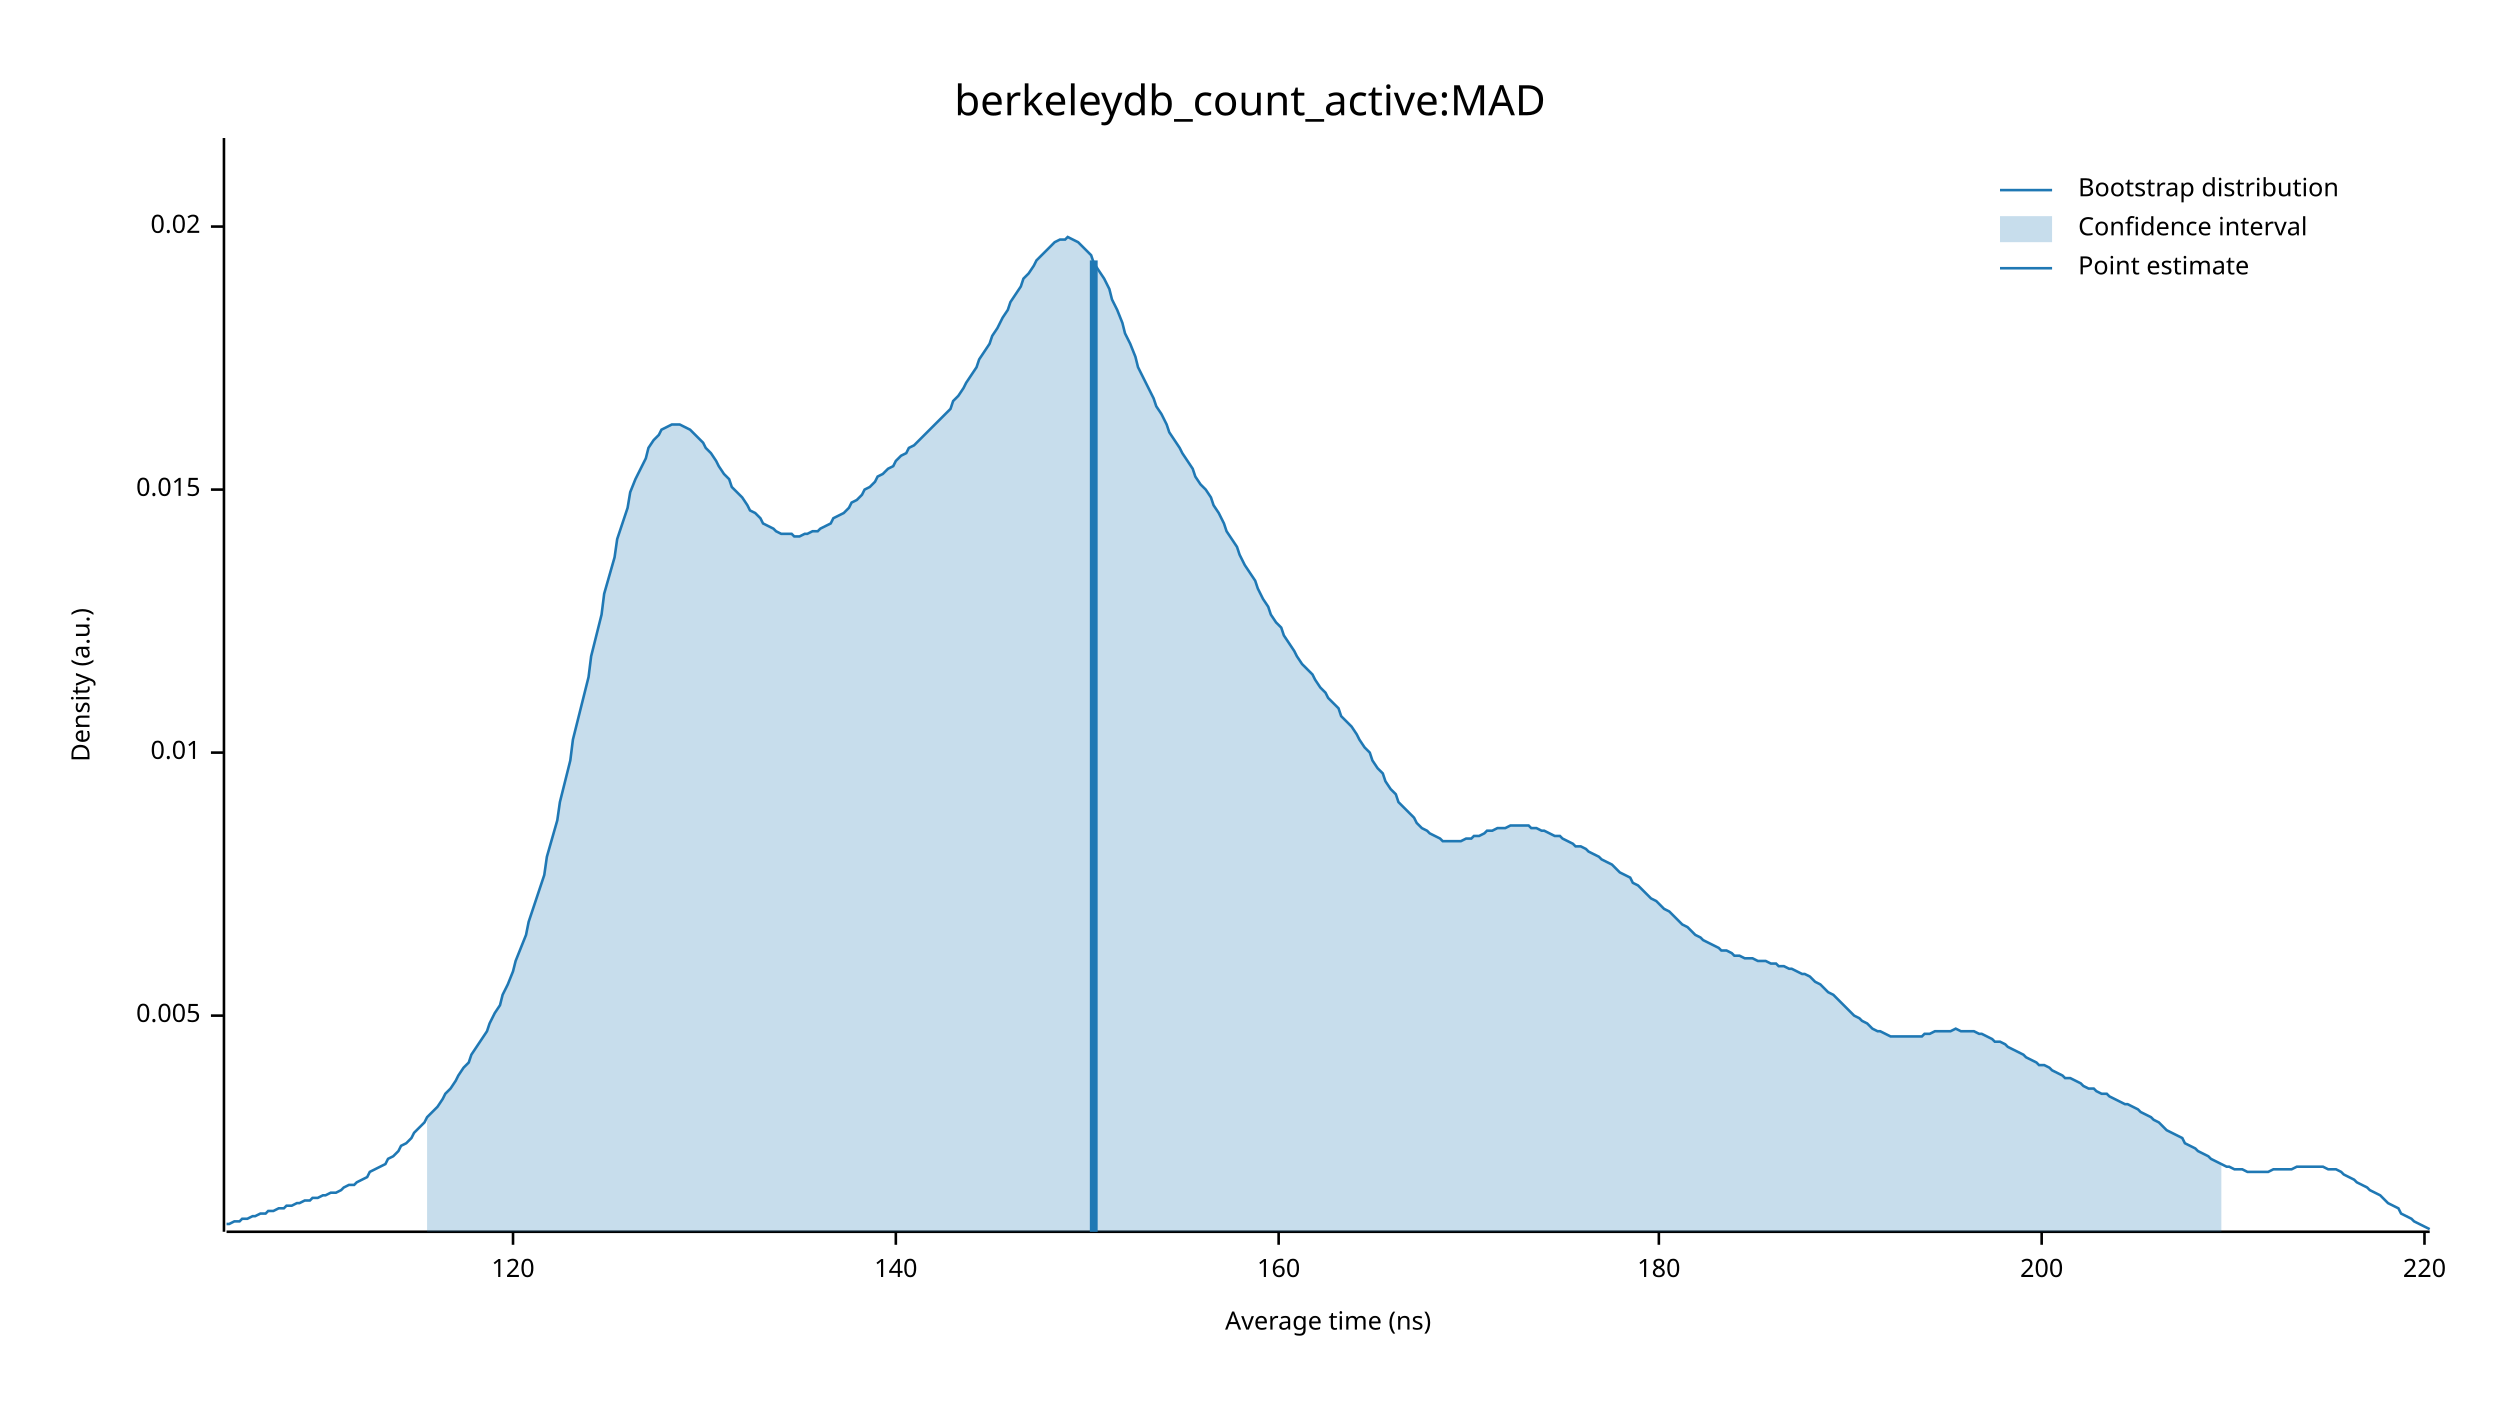
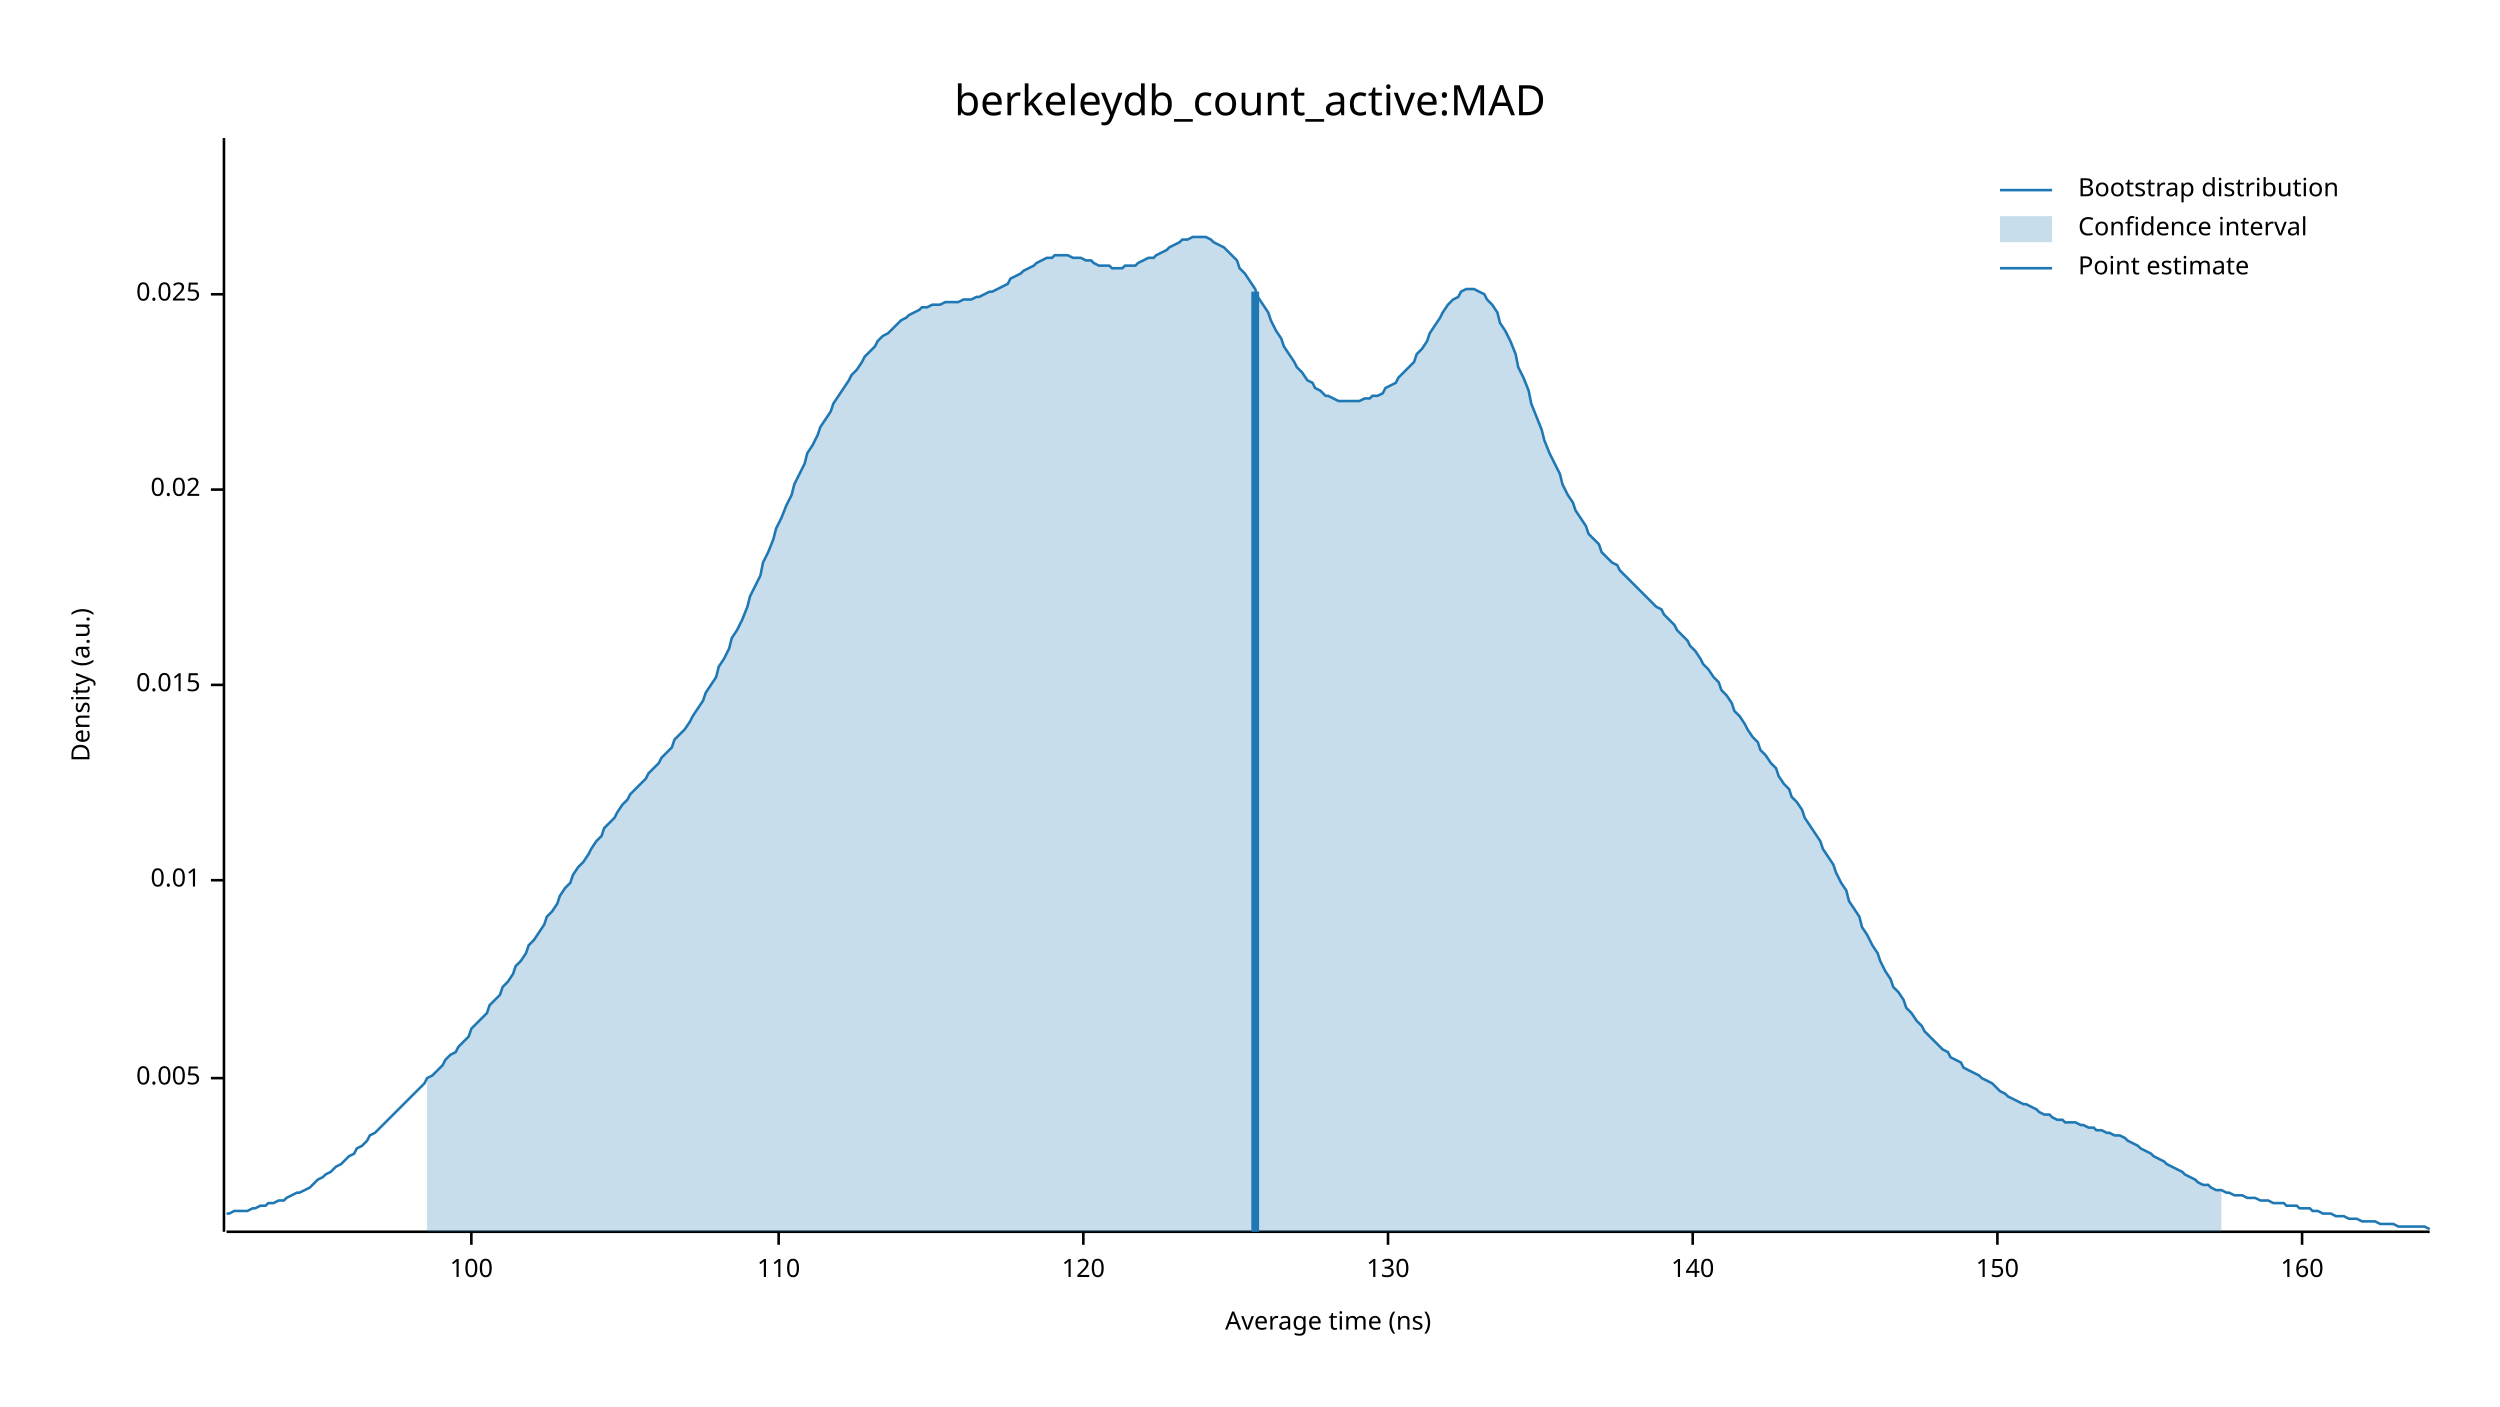
<svg xmlns="http://www.w3.org/2000/svg" width="960" height="540" viewBox="0 0 960 540">
  <text x="480" y="32" dy="0.76em" text-anchor="middle" font-family="sans-serif" font-size="16.129" opacity="1" fill="#000000">
berkeleydb_count_active:MAD
</text>
  <text x="27" y="263" dy="0.76em" text-anchor="middle" font-family="sans-serif" font-size="9.677" opacity="1" fill="#000000" transform="rotate(270, 27, 263)">
Density (a.u.)
</text>
  <text x="510" y="513" dy="-0.5ex" text-anchor="middle" font-family="sans-serif" font-size="9.677" opacity="1" fill="#000000">
Average time (ns)
</text>
  <polyline fill="none" opacity="1" stroke="#000000" stroke-width="1" points="86,53 86,473 " />
-   <text x="77" y="390" dy="0.5ex" text-anchor="end" font-family="sans-serif" font-size="9.677" opacity="1" fill="#000000">
+   <text x="77" y="414" dy="0.5ex" text-anchor="end" font-family="sans-serif" font-size="9.677" opacity="1" fill="#000000">
0.005
</text>
-   <polyline fill="none" opacity="1" stroke="#000000" stroke-width="1" points="81,390 86,390 " />
-   <text x="77" y="289" dy="0.5ex" text-anchor="end" font-family="sans-serif" font-size="9.677" opacity="1" fill="#000000">
+   <polyline fill="none" opacity="1" stroke="#000000" stroke-width="1" points="81,414 86,414 " />
+   <text x="77" y="338" dy="0.5ex" text-anchor="end" font-family="sans-serif" font-size="9.677" opacity="1" fill="#000000">
0.01
</text>
-   <polyline fill="none" opacity="1" stroke="#000000" stroke-width="1" points="81,289 86,289 " />
-   <text x="77" y="188" dy="0.5ex" text-anchor="end" font-family="sans-serif" font-size="9.677" opacity="1" fill="#000000">
+   <polyline fill="none" opacity="1" stroke="#000000" stroke-width="1" points="81,338 86,338 " />
+   <text x="77" y="263" dy="0.5ex" text-anchor="end" font-family="sans-serif" font-size="9.677" opacity="1" fill="#000000">
0.015
</text>
-   <polyline fill="none" opacity="1" stroke="#000000" stroke-width="1" points="81,188 86,188 " />
-   <text x="77" y="87" dy="0.5ex" text-anchor="end" font-family="sans-serif" font-size="9.677" opacity="1" fill="#000000">
+   <polyline fill="none" opacity="1" stroke="#000000" stroke-width="1" points="81,263 86,263 " />
+   <text x="77" y="188" dy="0.5ex" text-anchor="end" font-family="sans-serif" font-size="9.677" opacity="1" fill="#000000">
0.02
</text>
-   <polyline fill="none" opacity="1" stroke="#000000" stroke-width="1" points="81,87 86,87 " />
+   <polyline fill="none" opacity="1" stroke="#000000" stroke-width="1" points="81,188 86,188 " />
+   <text x="77" y="113" dy="0.5ex" text-anchor="end" font-family="sans-serif" font-size="9.677" opacity="1" fill="#000000">
+ 0.025
+ </text>
+   <polyline fill="none" opacity="1" stroke="#000000" stroke-width="1" points="81,113 86,113 " />
  <polyline fill="none" opacity="1" stroke="#000000" stroke-width="1" points="87,473 933,473 " />
-   <text x="197" y="483" dy="0.76em" text-anchor="middle" font-family="sans-serif" font-size="9.677" opacity="1" fill="#000000">
+   <text x="181" y="483" dy="0.76em" text-anchor="middle" font-family="sans-serif" font-size="9.677" opacity="1" fill="#000000">
+ 100
+ </text>
+   <polyline fill="none" opacity="1" stroke="#000000" stroke-width="1" points="181,473 181,478 " />
+   <text x="299" y="483" dy="0.76em" text-anchor="middle" font-family="sans-serif" font-size="9.677" opacity="1" fill="#000000">
+ 110
+ </text>
+   <polyline fill="none" opacity="1" stroke="#000000" stroke-width="1" points="299,473 299,478 " />
+   <text x="416" y="483" dy="0.76em" text-anchor="middle" font-family="sans-serif" font-size="9.677" opacity="1" fill="#000000">
120
</text>
-   <polyline fill="none" opacity="1" stroke="#000000" stroke-width="1" points="197,473 197,478 " />
-   <text x="344" y="483" dy="0.76em" text-anchor="middle" font-family="sans-serif" font-size="9.677" opacity="1" fill="#000000">
+   <polyline fill="none" opacity="1" stroke="#000000" stroke-width="1" points="416,473 416,478 " />
+   <text x="533" y="483" dy="0.76em" text-anchor="middle" font-family="sans-serif" font-size="9.677" opacity="1" fill="#000000">
+ 130
+ </text>
+   <polyline fill="none" opacity="1" stroke="#000000" stroke-width="1" points="533,473 533,478 " />
+   <text x="650" y="483" dy="0.76em" text-anchor="middle" font-family="sans-serif" font-size="9.677" opacity="1" fill="#000000">
140
</text>
-   <polyline fill="none" opacity="1" stroke="#000000" stroke-width="1" points="344,473 344,478 " />
-   <text x="491" y="483" dy="0.76em" text-anchor="middle" font-family="sans-serif" font-size="9.677" opacity="1" fill="#000000">
+   <polyline fill="none" opacity="1" stroke="#000000" stroke-width="1" points="650,473 650,478 " />
+   <text x="767" y="483" dy="0.76em" text-anchor="middle" font-family="sans-serif" font-size="9.677" opacity="1" fill="#000000">
+ 150
+ </text>
+   <polyline fill="none" opacity="1" stroke="#000000" stroke-width="1" points="767,473 767,478 " />
+   <text x="884" y="483" dy="0.76em" text-anchor="middle" font-family="sans-serif" font-size="9.677" opacity="1" fill="#000000">
160
</text>
-   <polyline fill="none" opacity="1" stroke="#000000" stroke-width="1" points="491,473 491,478 " />
-   <text x="637" y="483" dy="0.76em" text-anchor="middle" font-family="sans-serif" font-size="9.677" opacity="1" fill="#000000">
- 180
- </text>
-   <polyline fill="none" opacity="1" stroke="#000000" stroke-width="1" points="637,473 637,478 " />
-   <text x="784" y="483" dy="0.76em" text-anchor="middle" font-family="sans-serif" font-size="9.677" opacity="1" fill="#000000">
- 200
- </text>
-   <polyline fill="none" opacity="1" stroke="#000000" stroke-width="1" points="784,473 784,478 " />
-   <text x="931" y="483" dy="0.76em" text-anchor="middle" font-family="sans-serif" font-size="9.677" opacity="1" fill="#000000">
- 220
- </text>
-   <polyline fill="none" opacity="1" stroke="#000000" stroke-width="1" points="931,473 931,478 " />
-   <polyline fill="none" opacity="1" stroke="#1F78B4" stroke-width="1" points="87,470 88,470 90,469 92,469 93,468 95,468 97,467 98,467 100,466 102,466 103,465 105,465 107,464 109,464 110,463 112,463 114,462 115,462 117,461 119,461 120,460 122,460 124,459 125,459 127,458 129,458 131,457 132,456 134,455 136,455 137,454 139,453 141,452 142,450 144,449 146,448 148,447 149,445 151,444 153,442 154,440 156,439 158,437 159,435 161,433 163,431 164,429 166,427 168,425 170,422 171,420 173,418 175,415 176,413 178,410 180,408 181,405 183,402 185,399 187,396 188,393 190,389 192,386 193,382 195,378 197,373 198,369 200,364 202,359 203,354 205,348 207,342 209,336 210,329 212,322 214,315 215,308 217,300 219,292 220,284 222,276 224,268 226,260 227,252 229,244 231,236 232,228 234,221 236,214 237,207 239,201 241,195 242,189 244,184 246,180 248,176 249,172 251,169 253,167 254,165 256,164 258,163 259,163 261,163 263,164 265,165 266,166 268,168 270,170 271,172 273,174 275,177 276,179 278,182 280,184 281,187 283,189 285,191 287,194 288,196 290,197 292,199 293,201 295,202 297,203 298,204 300,205 302,205 304,205 305,206 307,206 309,205 310,205 312,204 314,204 315,203 317,202 319,201 320,199 322,198 324,197 326,195 327,193 329,192 331,190 332,188 334,187 336,185 337,183 339,182 341,180 343,179 344,177 346,175 348,174 349,172 351,171 353,169 354,168 356,166 358,164 359,163 361,161 363,159 365,157 366,154 368,152 370,149 371,147 373,144 375,141 376,138 378,135 380,132 381,129 383,126 385,122 387,119 388,116 390,113 392,110 393,107 395,105 397,102 398,100 400,98 402,96 404,94 405,93 407,92 409,92 410,91 412,92 414,93 415,94 417,96 419,98 420,101 422,104 424,107 426,111 427,115 429,119 431,124 432,128 434,132 436,137 437,141 439,145 441,149 443,153 444,156 446,159 448,163 449,166 451,169 453,172 454,174 456,177 458,180 459,183 461,186 463,188 465,191 466,194 468,197 470,201 471,204 473,207 475,210 476,213 478,217 480,220 482,223 483,226 485,230 487,233 488,236 490,239 492,241 493,244 495,247 497,250 498,252 500,255 502,257 504,259 505,261 507,264 509,266 510,268 512,270 514,272 515,275 517,277 519,279 521,282 522,284 524,287 526,289 527,292 529,295 531,297 532,300 534,303 536,305 537,308 539,310 541,312 543,314 544,316 546,318 548,319 549,320 551,321 553,322 554,323 556,323 558,323 560,323 561,323 563,322 565,322 566,321 568,321 570,320 571,319 573,319 575,318 576,318 578,318 580,317 582,317 583,317 585,317 587,317 588,318 590,318 592,319 593,319 595,320 597,321 599,321 600,322 602,323 604,324 605,325 607,325 609,326 610,327 612,328 614,329 615,330 617,331 619,332 621,334 622,335 624,336 626,337 627,339 629,340 631,342 632,343 634,345 636,346 638,348 639,349 641,350 643,352 644,353 646,355 648,356 649,357 651,359 653,360 654,361 656,362 658,363 660,364 661,365 663,365 665,366 666,367 668,367 670,368 671,368 673,368 675,369 676,369 678,369 680,370 682,370 683,371 685,371 687,372 688,372 690,373 692,374 693,374 695,375 697,377 699,378 700,379 702,381 704,382 705,383 707,385 709,387 710,388 712,390 714,391 715,392 717,393 719,395 721,396 722,396 724,397 726,398 727,398 729,398 731,398 732,398 734,398 736,398 738,398 739,397 741,397 743,396 744,396 746,396 748,396 749,396 751,395 753,396 754,396 756,396 758,396 760,397 761,397 763,398 765,399 766,400 768,400 770,401 771,402 773,403 775,404 777,405 778,406 780,407 782,408 783,409 785,409 787,410 788,411 790,412 792,413 793,414 795,414 797,415 799,416 800,417 802,418 804,418 805,419 807,420 809,420 810,421 812,422 814,423 816,424 817,424 819,425 821,426 822,427 824,428 826,429 827,430 829,431 831,433 832,434 834,435 836,436 838,437 839,439 841,440 843,441 844,442 846,443 848,444 849,445 851,446 853,447 855,448 856,448 858,449 860,449 861,449 863,450 865,450 866,450 868,450 870,450 871,450 873,449 875,449 877,449 878,449 880,449 882,448 883,448 885,448 887,448 888,448 890,448 892,448 894,449 895,449 897,449 899,450 900,451 902,452 904,453 905,454 907,455 909,456 910,457 912,458 914,459 916,461 917,462 919,463 921,464 922,466 924,467 926,468 927,469 929,470 931,471 933,472 " />
-   <polygon opacity="0.25" fill="#1F78B4" points="164,429 166,427 168,425 170,422 171,420 173,418 175,415 176,413 178,410 180,408 181,405 183,402 185,399 187,396 188,393 190,389 192,386 193,382 195,378 197,373 198,369 200,364 202,359 203,354 205,348 207,342 209,336 210,329 212,322 214,315 215,308 217,300 219,292 220,284 222,276 224,268 226,260 227,252 229,244 231,236 232,228 234,221 236,214 237,207 239,201 241,195 242,189 244,184 246,180 248,176 249,172 251,169 253,167 254,165 256,164 258,163 259,163 261,163 263,164 265,165 266,166 268,168 270,170 271,172 273,174 275,177 276,179 278,182 280,184 281,187 283,189 285,191 287,194 288,196 290,197 292,199 293,201 295,202 297,203 298,204 300,205 302,205 304,205 305,206 307,206 309,205 310,205 312,204 314,204 315,203 317,202 319,201 320,199 322,198 324,197 326,195 327,193 329,192 331,190 332,188 334,187 336,185 337,183 339,182 341,180 343,179 344,177 346,175 348,174 349,172 351,171 353,169 354,168 356,166 358,164 359,163 361,161 363,159 365,157 366,154 368,152 370,149 371,147 373,144 375,141 376,138 378,135 380,132 381,129 383,126 385,122 387,119 388,116 390,113 392,110 393,107 395,105 397,102 398,100 400,98 402,96 404,94 405,93 407,92 409,92 410,91 412,92 414,93 415,94 417,96 419,98 420,101 422,104 424,107 426,111 427,115 429,119 431,124 432,128 434,132 436,137 437,141 439,145 441,149 443,153 444,156 446,159 448,163 449,166 451,169 453,172 454,174 456,177 458,180 459,183 461,186 463,188 465,191 466,194 468,197 470,201 471,204 473,207 475,210 476,213 478,217 480,220 482,223 483,226 485,230 487,233 488,236 490,239 492,241 493,244 495,247 497,250 498,252 500,255 502,257 504,259 505,261 507,264 509,266 510,268 512,270 514,272 515,275 517,277 519,279 521,282 522,284 524,287 526,289 527,292 529,295 531,297 532,300 534,303 536,305 537,308 539,310 541,312 543,314 544,316 546,318 548,319 549,320 551,321 553,322 554,323 556,323 558,323 560,323 561,323 563,322 565,322 566,321 568,321 570,320 571,319 573,319 575,318 576,318 578,318 580,317 582,317 583,317 585,317 587,317 588,318 590,318 592,319 593,319 595,320 597,321 599,321 600,322 602,323 604,324 605,325 607,325 609,326 610,327 612,328 614,329 615,330 617,331 619,332 621,334 622,335 624,336 626,337 627,339 629,340 631,342 632,343 634,345 636,346 638,348 639,349 641,350 643,352 644,353 646,355 648,356 649,357 651,359 653,360 654,361 656,362 658,363 660,364 661,365 663,365 665,366 666,367 668,367 670,368 671,368 673,368 675,369 676,369 678,369 680,370 682,370 683,371 685,371 687,372 688,372 690,373 692,374 693,374 695,375 697,377 699,378 700,379 702,381 704,382 705,383 707,385 709,387 710,388 712,390 714,391 715,392 717,393 719,395 721,396 722,396 724,397 726,398 727,398 729,398 731,398 732,398 734,398 736,398 738,398 739,397 741,397 743,396 744,396 746,396 748,396 749,396 751,395 753,396 754,396 756,396 758,396 760,397 761,397 763,398 765,399 766,400 768,400 770,401 771,402 773,403 775,404 777,405 778,406 780,407 782,408 783,409 785,409 787,410 788,411 790,412 792,413 793,414 795,414 797,415 799,416 800,417 802,418 804,418 805,419 807,420 809,420 810,421 812,422 814,423 816,424 817,424 819,425 821,426 822,427 824,428 826,429 827,430 829,431 831,433 832,434 834,435 836,436 838,437 839,439 841,440 843,441 844,442 846,443 848,444 849,445 851,446 853,447 853,473 164,473 " />
-   <polyline fill="none" opacity="1" stroke="#1F78B4" stroke-width="3" points="420,473 420,100 " />
+   <polyline fill="none" opacity="1" stroke="#000000" stroke-width="1" points="884,473 884,478 " />
+   <polyline fill="none" opacity="1" stroke="#1F78B4" stroke-width="1" points="87,466 88,466 90,465 92,465 93,465 95,465 97,464 98,464 100,463 102,463 103,462 105,462 107,461 109,461 110,460 112,459 114,458 115,458 117,457 119,456 120,455 122,453 124,452 125,451 127,450 129,448 131,447 132,446 134,444 136,443 137,441 139,440 141,438 142,436 144,435 146,433 148,431 149,430 151,428 153,426 154,425 156,423 158,421 159,420 161,418 163,416 164,414 166,413 168,411 170,409 171,407 173,405 175,404 176,402 178,400 180,398 181,395 183,393 185,391 187,389 188,386 190,384 192,382 193,379 195,377 197,374 198,371 200,369 202,366 203,363 205,361 207,358 209,355 210,352 212,350 214,347 215,344 217,341 219,339 220,336 222,333 224,331 226,328 227,326 229,323 231,321 232,318 234,316 236,314 237,312 239,309 241,307 242,305 244,303 246,301 248,299 249,297 251,295 253,293 254,291 256,289 258,287 259,284 261,282 263,280 265,277 266,275 268,272 270,269 271,266 273,263 275,260 276,256 278,253 280,249 281,245 283,242 285,238 287,233 288,229 290,225 292,221 293,216 295,212 297,207 298,203 300,199 302,194 304,190 305,186 307,182 309,178 310,174 312,171 314,167 315,164 317,161 319,158 320,155 322,152 324,149 326,146 327,144 329,142 331,139 332,137 334,135 336,133 337,131 339,129 341,128 343,126 344,125 346,123 348,122 349,121 351,120 353,119 354,118 356,118 358,117 359,117 361,117 363,116 365,116 366,116 368,116 370,115 371,115 373,115 375,114 376,114 378,113 380,112 381,112 383,111 385,110 387,109 388,107 390,106 392,105 393,104 395,103 397,102 398,101 400,100 402,99 404,99 405,98 407,98 409,98 410,98 412,99 414,99 415,99 417,100 419,100 420,101 422,102 424,102 426,102 427,103 429,103 431,103 432,102 434,102 436,102 437,101 439,100 441,99 443,99 444,98 446,97 448,96 449,95 451,94 453,93 454,92 456,92 458,91 459,91 461,91 463,91 465,92 466,93 468,94 470,95 471,96 473,98 475,100 476,103 478,105 480,108 482,111 483,114 485,117 487,120 488,123 490,127 492,130 493,133 495,136 497,139 498,141 500,143 502,146 504,147 505,149 507,150 509,152 510,152 512,153 514,154 515,154 517,154 519,154 521,154 522,154 524,153 526,153 527,152 529,152 531,151 532,149 534,148 536,147 537,145 539,143 541,141 543,139 544,136 546,134 548,131 549,128 551,125 553,122 554,120 556,117 558,115 560,114 561,112 563,111 565,111 566,111 568,112 570,113 571,115 573,117 575,120 576,124 578,127 580,131 582,136 583,141 585,145 587,150 588,155 590,160 592,165 593,169 595,174 597,178 599,182 600,186 602,190 604,193 605,196 607,199 609,202 610,205 612,207 614,209 615,212 617,214 619,216 621,217 622,219 624,221 626,223 627,224 629,226 631,228 632,229 634,231 636,233 638,234 639,236 641,238 643,240 644,242 646,244 648,246 649,248 651,250 653,253 654,255 656,257 658,260 660,262 661,265 663,267 665,270 666,273 668,275 670,278 671,280 673,283 675,285 676,288 678,290 680,293 682,295 683,298 685,301 687,303 688,306 690,308 692,311 693,314 695,317 697,320 699,323 700,326 702,329 704,332 705,335 707,339 709,342 710,346 712,349 714,352 715,356 717,359 719,363 721,366 722,369 724,373 726,376 727,379 729,381 731,384 732,387 734,389 736,392 738,394 739,396 741,398 743,400 744,401 746,403 748,404 749,406 751,407 753,408 754,410 756,411 758,412 760,413 761,414 763,415 765,416 766,417 768,419 770,420 771,421 773,422 775,423 777,424 778,424 780,425 782,426 783,427 785,428 787,428 788,429 790,430 792,430 793,431 795,431 797,431 799,432 800,432 802,433 804,433 805,434 807,434 809,435 810,435 812,436 814,436 816,437 817,438 819,439 821,440 822,441 824,442 826,443 827,444 829,445 831,446 832,447 834,448 836,449 838,450 839,451 841,452 843,453 844,454 846,455 848,455 849,456 851,457 853,457 855,458 856,458 858,459 860,459 861,459 863,460 865,460 866,460 868,461 870,461 871,461 873,462 875,462 877,462 878,463 880,463 882,463 883,464 885,464 887,464 888,465 890,465 892,466 894,466 895,466 897,467 899,467 900,467 902,468 904,468 905,468 907,469 909,469 910,469 912,469 914,470 916,470 917,470 919,470 921,471 922,471 924,471 926,471 927,471 929,471 931,471 933,472 " />
+   <polygon opacity="0.25" fill="#1F78B4" points="164,414 166,413 168,411 170,409 171,407 173,405 175,404 176,402 178,400 180,398 181,395 183,393 185,391 187,389 188,386 190,384 192,382 193,379 195,377 197,374 198,371 200,369 202,366 203,363 205,361 207,358 209,355 210,352 212,350 214,347 215,344 217,341 219,339 220,336 222,333 224,331 226,328 227,326 229,323 231,321 232,318 234,316 236,314 237,312 239,309 241,307 242,305 244,303 246,301 248,299 249,297 251,295 253,293 254,291 256,289 258,287 259,284 261,282 263,280 265,277 266,275 268,272 270,269 271,266 273,263 275,260 276,256 278,253 280,249 281,245 283,242 285,238 287,233 288,229 290,225 292,221 293,216 295,212 297,207 298,203 300,199 302,194 304,190 305,186 307,182 309,178 310,174 312,171 314,167 315,164 317,161 319,158 320,155 322,152 324,149 326,146 327,144 329,142 331,139 332,137 334,135 336,133 337,131 339,129 341,128 343,126 344,125 346,123 348,122 349,121 351,120 353,119 354,118 356,118 358,117 359,117 361,117 363,116 365,116 366,116 368,116 370,115 371,115 373,115 375,114 376,114 378,113 380,112 381,112 383,111 385,110 387,109 388,107 390,106 392,105 393,104 395,103 397,102 398,101 400,100 402,99 404,99 405,98 407,98 409,98 410,98 412,99 414,99 415,99 417,100 419,100 420,101 422,102 424,102 426,102 427,103 429,103 431,103 432,102 434,102 436,102 437,101 439,100 441,99 443,99 444,98 446,97 448,96 449,95 451,94 453,93 454,92 456,92 458,91 459,91 461,91 463,91 465,92 466,93 468,94 470,95 471,96 473,98 475,100 476,103 478,105 480,108 482,111 483,114 485,117 487,120 488,123 490,127 492,130 493,133 495,136 497,139 498,141 500,143 502,146 504,147 505,149 507,150 509,152 510,152 512,153 514,154 515,154 517,154 519,154 521,154 522,154 524,153 526,153 527,152 529,152 531,151 532,149 534,148 536,147 537,145 539,143 541,141 543,139 544,136 546,134 548,131 549,128 551,125 553,122 554,120 556,117 558,115 560,114 561,112 563,111 565,111 566,111 568,112 570,113 571,115 573,117 575,120 576,124 578,127 580,131 582,136 583,141 585,145 587,150 588,155 590,160 592,165 593,169 595,174 597,178 599,182 600,186 602,190 604,193 605,196 607,199 609,202 610,205 612,207 614,209 615,212 617,214 619,216 621,217 622,219 624,221 626,223 627,224 629,226 631,228 632,229 634,231 636,233 638,234 639,236 641,238 643,240 644,242 646,244 648,246 649,248 651,250 653,253 654,255 656,257 658,260 660,262 661,265 663,267 665,270 666,273 668,275 670,278 671,280 673,283 675,285 676,288 678,290 680,293 682,295 683,298 685,301 687,303 688,306 690,308 692,311 693,314 695,317 697,320 699,323 700,326 702,329 704,332 705,335 707,339 709,342 710,346 712,349 714,352 715,356 717,359 719,363 721,366 722,369 724,373 726,376 727,379 729,381 731,384 732,387 734,389 736,392 738,394 739,396 741,398 743,400 744,401 746,403 748,404 749,406 751,407 753,408 754,410 756,411 758,412 760,413 761,414 763,415 765,416 766,417 768,419 770,420 771,421 773,422 775,423 777,424 778,424 780,425 782,426 783,427 785,428 787,428 788,429 790,430 792,430 793,431 795,431 797,431 799,432 800,432 802,433 804,433 805,434 807,434 809,435 810,435 812,436 814,436 816,437 817,438 819,439 821,440 822,441 824,442 826,443 827,444 829,445 831,446 832,447 834,448 836,449 838,450 839,451 841,452 843,453 844,454 846,455 848,455 849,456 851,457 853,457 853,473 164,473 " />
+   <polyline fill="none" opacity="1" stroke="#1F78B4" stroke-width="3" points="482,473 482,112 " />
  <text x="798" y="68" dy="0.76em" text-anchor="start" font-family="sans-serif" font-size="9.677" opacity="1" fill="#000000">
Bootstrap distribution
</text>
  <text x="798" y="83" dy="0.76em" text-anchor="start" font-family="sans-serif" font-size="9.677" opacity="1" fill="#000000">
Confidence interval
</text>
  <text x="798" y="98" dy="0.76em" text-anchor="start" font-family="sans-serif" font-size="9.677" opacity="1" fill="#000000">
Point estimate
</text>
  <polyline fill="none" opacity="1" stroke="#1F78B4" stroke-width="1" points="768,73 788,73 " />
  <rect x="768" y="83" width="20" height="10" opacity="0.25" fill="#1F78B4" stroke="none" />
  <polyline fill="none" opacity="1" stroke="#1F78B4" stroke-width="1" points="768,103 788,103 " />
</svg>
